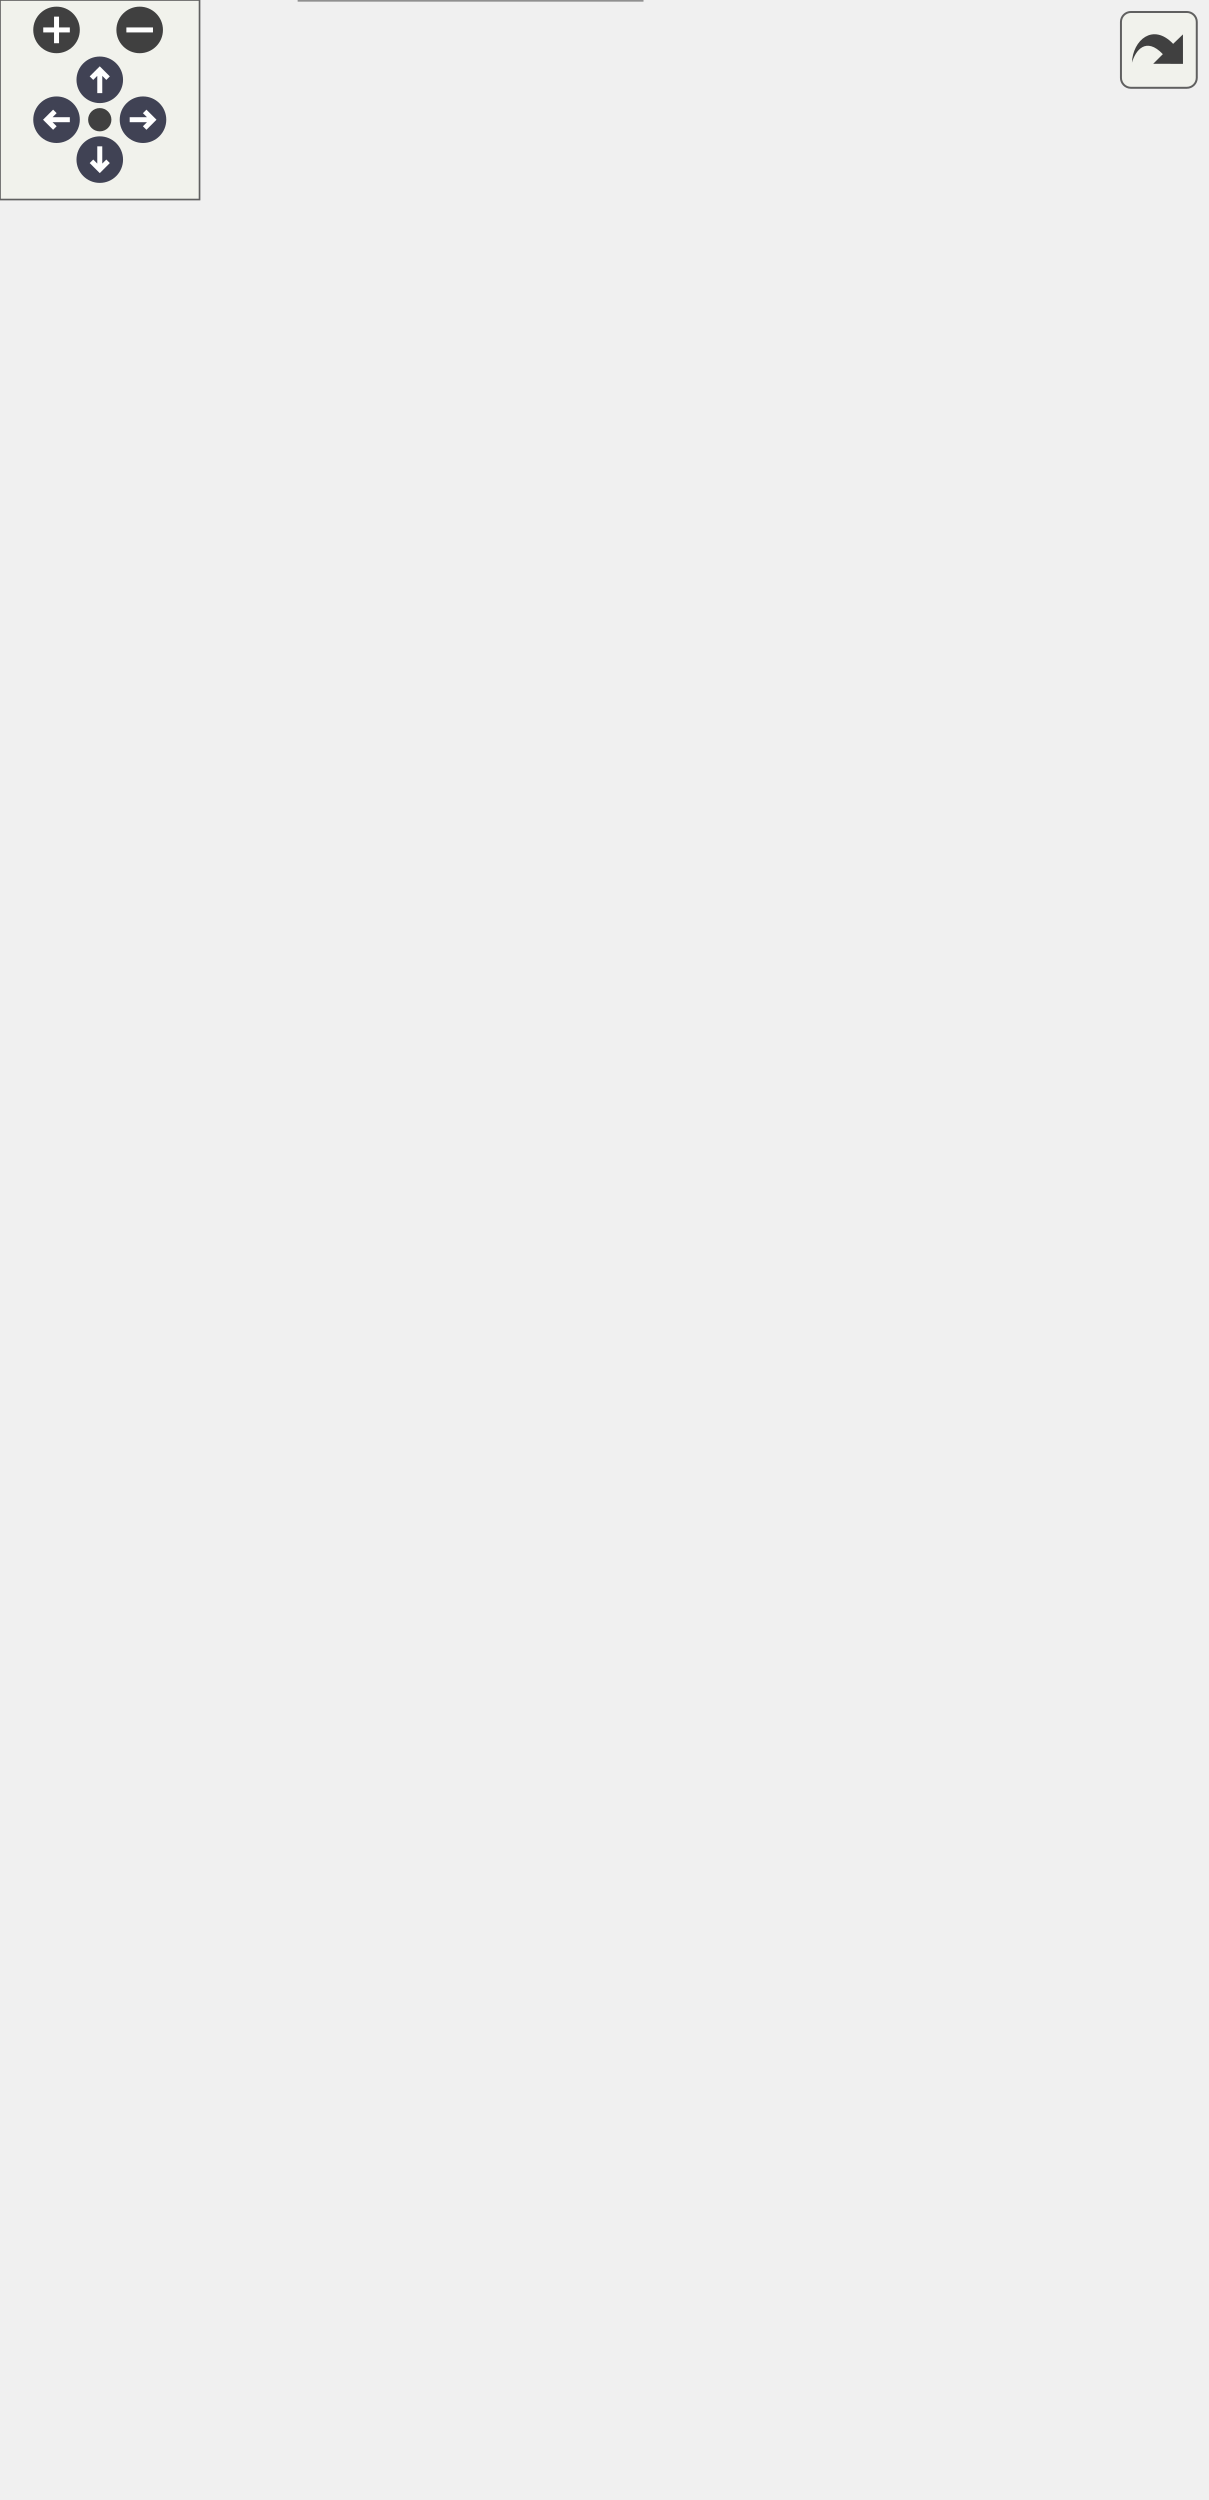
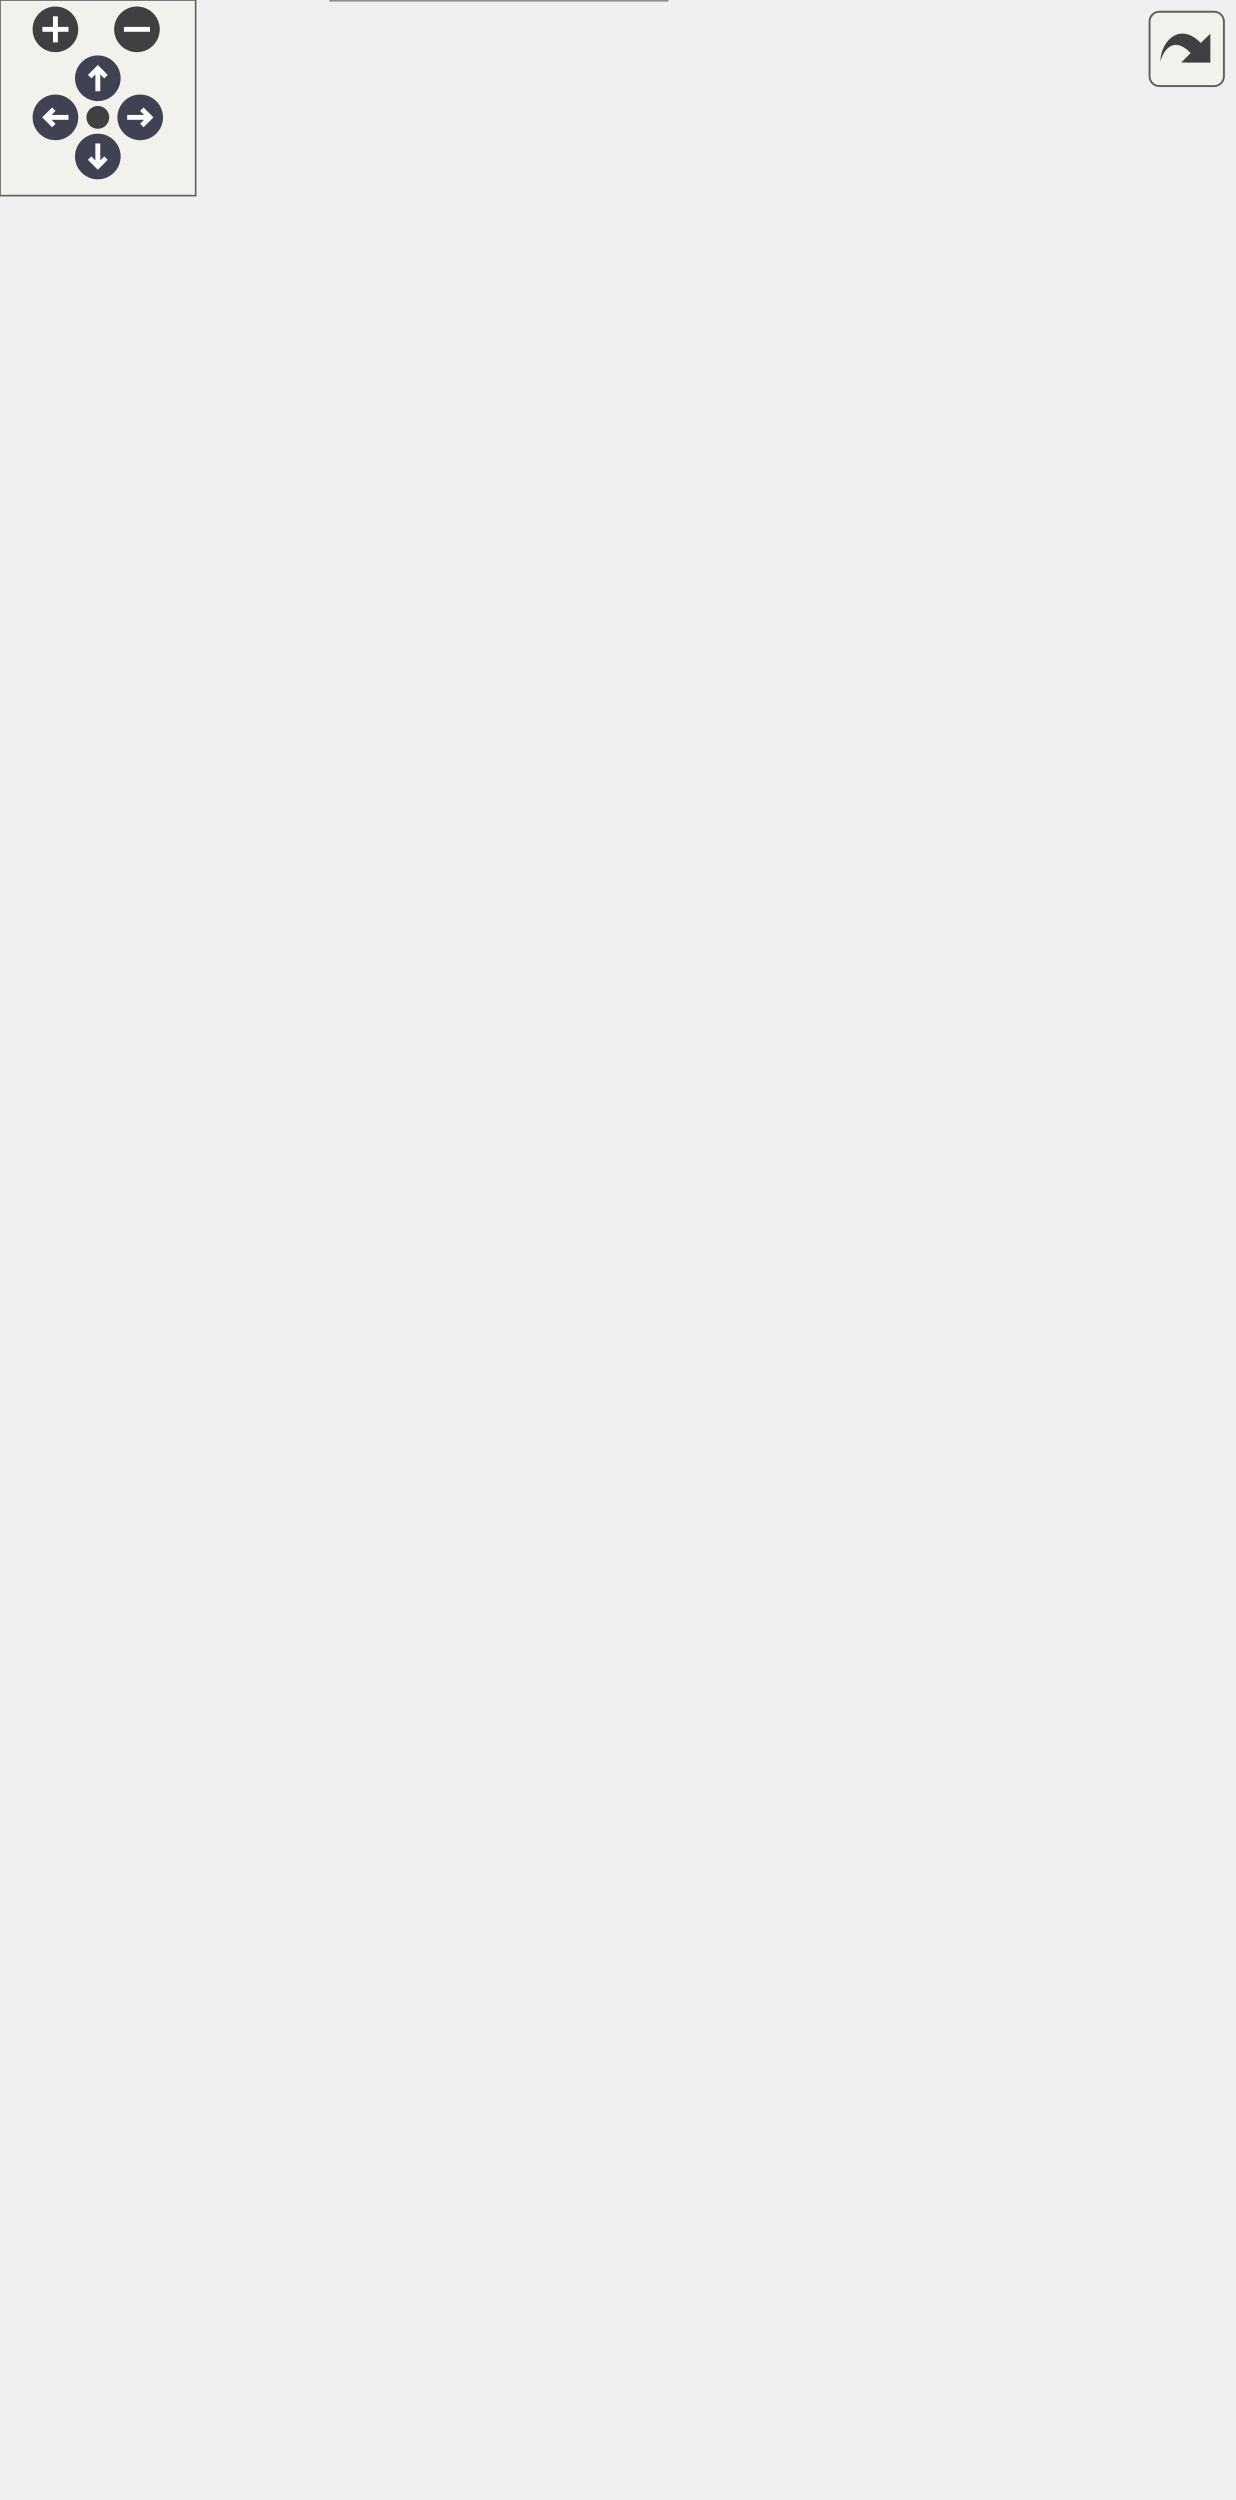
<svg xmlns="http://www.w3.org/2000/svg" xmlns:xlink="http://www.w3.org/1999/xlink" id="main" version="1.1" xml:space="preserve">
  <style type="text/css">
.node, .edge {opacity: 0.7;}
.node.selected, .edge.selected {opacity: 1;}
.edge:hover path { stroke: red; }
.edge:hover polygon { stroke: red; fill: red; }
</style>
  <defs>
    <circle id="rim" cx="0" cy="0" r="7" />
    <circle id="rim2" cx="0" cy="0" r="3.5" />
    <g id="zoomPlus">
      <use xlink:href="#rim" fill="#404040">
        <set attributeName="fill" to="#808080" begin="zoomplus.mouseover" end="zoomplus.mouseout" />
      </use>
      <path d="M-4,0h8M0,-4v8" fill="none" stroke="white" stroke-width="1.5" pointer-events="none" />
    </g>
    <g id="zoomMin">
      <use xlink:href="#rim" fill="#404040">
        <set attributeName="fill" to="#808080" begin="zoomminus.mouseover" end="zoomminus.mouseout" />
      </use>
      <path d="M-4,0h8" fill="none" stroke="white" stroke-width="1.5" pointer-events="none" />
    </g>
    <g id="arrowUp" transform="translate(30 24)">
      <use xlink:href="#rim" />
      <path pointer-events="none" fill="none" stroke="white" stroke-width="1.5" d="M0,-3.0v7 M-2.5,-0.5L0,-3.0L2.5,-0.5" />
    </g>
    <g id="arrowRight" transform="rotate(90) translate(36 -43)">
      <use xlink:href="#rim" />
      <path pointer-events="none" fill="none" stroke="white" stroke-width="1.5" d="M0,-3.0v7 M-2.5,-0.5L0,-3.0L2.5,-0.5" />
    </g>
    <g id="arrowDown" transform="rotate(180) translate(-30 -48)">
      <use xlink:href="#rim" />
      <path pointer-events="none" fill="none" stroke="white" stroke-width="1.5" d="M0,-3.0v7 M-2.5,-0.5L0,-3.0L2.5,-0.5" />
    </g>
    <g id="arrowLeft" transform="rotate(270) translate(-36 17)">
      <use xlink:href="#rim" />
      <path pointer-events="none" fill="none" stroke="white" stroke-width="1.5" d="M0,-3.0v7 M-2.5,-0.5L0,-3.0L2.5,-0.5" />
    </g>
    <g id="resetDef">
      <use xlink:href="#rim2" fill="#404040">
        <set attributeName="fill" to="#808080" begin="reset.mouseover" end="reset.mouseout" />
      </use>
    </g>
  </defs>
  <svg id="graph" class="graph">
    <g id="viewport">
      <g id="Node000001" class="node">
        <g id="a_Node000001">
          <a xlink:title="📍 オブジェクトの3次元的な位置情報を保持するコンポーネント。">
-             <polygon fill="#999999" stroke="transparent" points="193,-184 90,-184 90,0 193,0 193,-184" />
-             <text text-anchor="start" x="102.5" y="-172" font-family="Helvetica,sans-Serif" font-size="10.00">Span::Transform</text>
-             <text text-anchor="start" x="140" y="-157" font-family="Helvetica,sans-Serif" font-size="10.00"> </text>
-             <text text-anchor="start" x="94.5" y="-142" font-family="Helvetica,sans-Serif" font-size="10.00">+</text>
-             <text text-anchor="start" x="107.5" y="-142" font-family="Helvetica,sans-Serif" font-size="10.00">Transform()</text>
-             <text text-anchor="start" x="94.5" y="-127" font-family="Helvetica,sans-Serif" font-size="10.00">+</text>
-             <text text-anchor="start" x="107.5" y="-127" font-family="Helvetica,sans-Serif" font-size="10.00">Transform()</text>
-             <text text-anchor="start" x="94.5" y="-112" font-family="Helvetica,sans-Serif" font-size="10.00">+</text>
-             <text text-anchor="start" x="107.5" y="-112" font-family="Helvetica,sans-Serif" font-size="10.00">Transform()</text>
-             <text text-anchor="start" x="94.5" y="-97" font-family="Helvetica,sans-Serif" font-size="10.00">+</text>
-             <text text-anchor="start" x="107.5" y="-97" font-family="Helvetica,sans-Serif" font-size="10.00">GetLocalMatrix()</text>
-             <text text-anchor="start" x="94.5" y="-82" font-family="Helvetica,sans-Serif" font-size="10.00">+</text>
-             <text text-anchor="start" x="107.5" y="-82" font-family="Helvetica,sans-Serif" font-size="10.00">GetForward()</text>
-             <text text-anchor="start" x="94.5" y="-67" font-family="Helvetica,sans-Serif" font-size="10.00">+</text>
-             <text text-anchor="start" x="107.5" y="-67" font-family="Helvetica,sans-Serif" font-size="10.00">GetRight()</text>
-             <text text-anchor="start" x="94.5" y="-52" font-family="Helvetica,sans-Serif" font-size="10.00">+</text>
-             <text text-anchor="start" x="107.5" y="-52" font-family="Helvetica,sans-Serif" font-size="10.00">GetUp()</text>
-             <text text-anchor="start" x="94.5" y="-37" font-family="Helvetica,sans-Serif" font-size="10.00">+</text>
-             <text text-anchor="start" x="107.5" y="-37" font-family="Helvetica,sans-Serif" font-size="10.00">LookAt()</text>
-             <text text-anchor="start" x="94.5" y="-22" font-family="Helvetica,sans-Serif" font-size="10.00">+</text>
-             <text text-anchor="start" x="107.5" y="-22" font-family="Helvetica,sans-Serif" font-size="10.00">if()</text>
-             <text text-anchor="start" x="94.5" y="-7" font-family="Helvetica,sans-Serif" font-size="10.00">+</text>
-             <text text-anchor="start" x="107.5" y="-7" font-family="Helvetica,sans-Serif" font-size="10.00">Identity()</text>
-             <polygon fill="#666666" stroke="#666666" points="90.5,-167 90.5,-167 193.5,-167 193.5,-167 90.5,-167" />
-             <polygon fill="#666666" stroke="#666666" points="90.5,-152 90.5,-152 193.5,-152 193.5,-152 90.5,-152" />
-             <polygon fill="none" stroke="#666666" points="90,0 90,-184 193,-184 193,0 90,0" />
+             <polygon fill="#999999" stroke="transparent" points="204.5,-184 101.5,-184 101.5,0 204.5,0 204.5,-184" />
+             <text text-anchor="start" x="114" y="-172" font-family="Helvetica,sans-Serif" font-size="10.00">Span::Transform</text>
+             <text text-anchor="start" x="151.5" y="-157" font-family="Helvetica,sans-Serif" font-size="10.00"> </text>
+             <text text-anchor="start" x="106" y="-142" font-family="Helvetica,sans-Serif" font-size="10.00">+</text>
+             <text text-anchor="start" x="119" y="-142" font-family="Helvetica,sans-Serif" font-size="10.00">Transform()</text>
+             <text text-anchor="start" x="106" y="-127" font-family="Helvetica,sans-Serif" font-size="10.00">+</text>
+             <text text-anchor="start" x="119" y="-127" font-family="Helvetica,sans-Serif" font-size="10.00">Transform()</text>
+             <text text-anchor="start" x="106" y="-112" font-family="Helvetica,sans-Serif" font-size="10.00">+</text>
+             <text text-anchor="start" x="119" y="-112" font-family="Helvetica,sans-Serif" font-size="10.00">Transform()</text>
+             <text text-anchor="start" x="106" y="-97" font-family="Helvetica,sans-Serif" font-size="10.00">+</text>
+             <text text-anchor="start" x="119" y="-97" font-family="Helvetica,sans-Serif" font-size="10.00">GetLocalMatrix()</text>
+             <text text-anchor="start" x="106" y="-82" font-family="Helvetica,sans-Serif" font-size="10.00">+</text>
+             <text text-anchor="start" x="119" y="-82" font-family="Helvetica,sans-Serif" font-size="10.00">GetForward()</text>
+             <text text-anchor="start" x="106" y="-67" font-family="Helvetica,sans-Serif" font-size="10.00">+</text>
+             <text text-anchor="start" x="119" y="-67" font-family="Helvetica,sans-Serif" font-size="10.00">GetRight()</text>
+             <text text-anchor="start" x="106" y="-52" font-family="Helvetica,sans-Serif" font-size="10.00">+</text>
+             <text text-anchor="start" x="119" y="-52" font-family="Helvetica,sans-Serif" font-size="10.00">GetUp()</text>
+             <text text-anchor="start" x="106" y="-37" font-family="Helvetica,sans-Serif" font-size="10.00">+</text>
+             <text text-anchor="start" x="119" y="-37" font-family="Helvetica,sans-Serif" font-size="10.00">LookAt()</text>
+             <text text-anchor="start" x="106" y="-22" font-family="Helvetica,sans-Serif" font-size="10.00">+</text>
+             <text text-anchor="start" x="119" y="-22" font-family="Helvetica,sans-Serif" font-size="10.00">if()</text>
+             <text text-anchor="start" x="106" y="-7" font-family="Helvetica,sans-Serif" font-size="10.00">+</text>
+             <text text-anchor="start" x="119" y="-7" font-family="Helvetica,sans-Serif" font-size="10.00">Identity()</text>
+             <polygon fill="#666666" stroke="#666666" points="102,-167 102,-167 205,-167 205,-167 102,-167" />
+             <polygon fill="#666666" stroke="#666666" points="102,-152 102,-152 205,-152 205,-152 102,-152" />
+             <polygon fill="none" stroke="#666666" points="101.5,0 101.5,-184 204.5,-184 204.5,0 101.5,0" />
          </a>
        </g>
      </g>
      <g id="Node000002" class="node">
        <g id="a_Node000002">
          <a xlink:href="structSpan_1_1Vector3.html" target="_top" xlink:title="3次元ベクトル (float x, y, z) 位置、方向、スケールなどに使用されます。">
-             <polygon fill="white" stroke="transparent" points="87,-691 0,-691 0,-267 87,-267 87,-691" />
-             <text text-anchor="start" x="10.5" y="-679" font-family="Helvetica,sans-Serif" font-size="10.00">Span::Vector3</text>
-             <text text-anchor="start" x="4.5" y="-664" font-family="Helvetica,sans-Serif" font-size="10.00">+</text>
-             <text text-anchor="start" x="17.5" y="-664" font-family="Helvetica,sans-Serif" font-size="10.00">x</text>
-             <text text-anchor="start" x="4.5" y="-649" font-family="Helvetica,sans-Serif" font-size="10.00">+</text>
-             <text text-anchor="start" x="17.5" y="-649" font-family="Helvetica,sans-Serif" font-size="10.00">y</text>
-             <text text-anchor="start" x="4.5" y="-634" font-family="Helvetica,sans-Serif" font-size="10.00">+</text>
-             <text text-anchor="start" x="17.5" y="-634" font-family="Helvetica,sans-Serif" font-size="10.00">z</text>
-             <text text-anchor="start" x="4.5" y="-619" font-family="Helvetica,sans-Serif" font-size="10.00">+</text>
-             <text text-anchor="start" x="17.5" y="-619" font-family="Helvetica,sans-Serif" font-size="10.00">Vector3()</text>
-             <text text-anchor="start" x="4.5" y="-604" font-family="Helvetica,sans-Serif" font-size="10.00">+</text>
-             <text text-anchor="start" x="17.5" y="-604" font-family="Helvetica,sans-Serif" font-size="10.00">Vector3()</text>
-             <text text-anchor="start" x="4.5" y="-589" font-family="Helvetica,sans-Serif" font-size="10.00">+</text>
-             <text text-anchor="start" x="17.5" y="-589" font-family="Helvetica,sans-Serif" font-size="10.00">Vector3()</text>
-             <text text-anchor="start" x="4.5" y="-574" font-family="Helvetica,sans-Serif" font-size="10.00">+</text>
-             <text text-anchor="start" x="17.5" y="-574" font-family="Helvetica,sans-Serif" font-size="10.00">ToXM()</text>
-             <text text-anchor="start" x="4.5" y="-559" font-family="Helvetica,sans-Serif" font-size="10.00">+</text>
-             <text text-anchor="start" x="17.5" y="-559" font-family="Helvetica,sans-Serif" font-size="10.00">FromXM()</text>
-             <text text-anchor="start" x="4.5" y="-544" font-family="Helvetica,sans-Serif" font-size="10.00">+</text>
-             <text text-anchor="start" x="17.5" y="-544" font-family="Helvetica,sans-Serif" font-size="10.00">operator+()</text>
-             <text text-anchor="start" x="4.5" y="-529" font-family="Helvetica,sans-Serif" font-size="10.00">+</text>
-             <text text-anchor="start" x="17.5" y="-529" font-family="Helvetica,sans-Serif" font-size="10.00">operator-()</text>
-             <text text-anchor="start" x="4.5" y="-514" font-family="Helvetica,sans-Serif" font-size="10.00">+</text>
-             <text text-anchor="start" x="17.5" y="-514" font-family="Helvetica,sans-Serif" font-size="10.00">operator*()</text>
-             <text text-anchor="start" x="4.5" y="-499" font-family="Helvetica,sans-Serif" font-size="10.00">+</text>
-             <text text-anchor="start" x="17.5" y="-499" font-family="Helvetica,sans-Serif" font-size="10.00">operator/()</text>
-             <text text-anchor="start" x="4.5" y="-484" font-family="Helvetica,sans-Serif" font-size="10.00">+</text>
-             <text text-anchor="start" x="17.5" y="-484" font-family="Helvetica,sans-Serif" font-size="10.00">operator+=()</text>
-             <text text-anchor="start" x="4.5" y="-469" font-family="Helvetica,sans-Serif" font-size="10.00">+</text>
-             <text text-anchor="start" x="17.5" y="-469" font-family="Helvetica,sans-Serif" font-size="10.00">operator-=()</text>
-             <text text-anchor="start" x="6" y="-454" font-family="Helvetica,sans-Serif" font-size="10.00">*</text>
-             <text text-anchor="start" x="17.5" y="-454" font-family="Helvetica,sans-Serif" font-size="10.00">ToXM()</text>
-             <text text-anchor="start" x="6" y="-439" font-family="Helvetica,sans-Serif" font-size="10.00">*</text>
-             <text text-anchor="start" x="17.5" y="-439" font-family="Helvetica,sans-Serif" font-size="10.00">FromXM()</text>
-             <text text-anchor="start" x="6" y="-424" font-family="Helvetica,sans-Serif" font-size="10.00">*</text>
-             <text text-anchor="start" x="17.5" y="-424" font-family="Helvetica,sans-Serif" font-size="10.00">operator+()</text>
-             <text text-anchor="start" x="6" y="-409" font-family="Helvetica,sans-Serif" font-size="10.00">*</text>
-             <text text-anchor="start" x="17.5" y="-409" font-family="Helvetica,sans-Serif" font-size="10.00">operator-()</text>
-             <text text-anchor="start" x="6" y="-394" font-family="Helvetica,sans-Serif" font-size="10.00">*</text>
-             <text text-anchor="start" x="17.5" y="-394" font-family="Helvetica,sans-Serif" font-size="10.00">operator*()</text>
-             <text text-anchor="start" x="6" y="-379" font-family="Helvetica,sans-Serif" font-size="10.00">*</text>
-             <text text-anchor="start" x="17.5" y="-379" font-family="Helvetica,sans-Serif" font-size="10.00">operator/()</text>
-             <text text-anchor="start" x="6" y="-364" font-family="Helvetica,sans-Serif" font-size="10.00">*</text>
-             <text text-anchor="start" x="17.5" y="-364" font-family="Helvetica,sans-Serif" font-size="10.00">operator+=()</text>
-             <text text-anchor="start" x="6" y="-349" font-family="Helvetica,sans-Serif" font-size="10.00">*</text>
-             <text text-anchor="start" x="17.5" y="-349" font-family="Helvetica,sans-Serif" font-size="10.00">operator-=()</text>
-             <text text-anchor="start" x="6" y="-334" font-family="Helvetica,sans-Serif" font-size="10.00">*</text>
-             <text text-anchor="start" x="17.5" y="-334" font-family="Helvetica,sans-Serif" font-size="10.00">Length()</text>
-             <text text-anchor="start" x="6" y="-319" font-family="Helvetica,sans-Serif" font-size="10.00">*</text>
-             <text text-anchor="start" x="17.5" y="-319" font-family="Helvetica,sans-Serif" font-size="10.00">Normalized()</text>
-             <text text-anchor="start" x="6" y="-304" font-family="Helvetica,sans-Serif" font-size="10.00">*</text>
-             <text text-anchor="start" x="17.5" y="-304" font-family="Helvetica,sans-Serif" font-size="10.00">Dot()</text>
-             <text text-anchor="start" x="6" y="-289" font-family="Helvetica,sans-Serif" font-size="10.00">*</text>
-             <text text-anchor="start" x="17.5" y="-289" font-family="Helvetica,sans-Serif" font-size="10.00">Cross()</text>
-             <text text-anchor="start" x="6" y="-274" font-family="Helvetica,sans-Serif" font-size="10.00">*</text>
-             <text text-anchor="start" x="17.5" y="-274" font-family="Helvetica,sans-Serif" font-size="10.00">Lerp()</text>
-             <polygon fill="#666666" stroke="#666666" points="0.5,-674 0.5,-674 87.5,-674 87.5,-674 0.5,-674" />
-             <polygon fill="#666666" stroke="#666666" points="0.5,-629 0.5,-629 15.5,-629 15.5,-629 0.5,-629" />
-             <polygon fill="#666666" stroke="#666666" points="15.5,-629 15.5,-629 87.5,-629 87.5,-629 15.5,-629" />
-             <polygon fill="none" stroke="#666666" points="0,-267 0,-691 87,-691 87,-267 0,-267" />
+             <polygon fill="white" stroke="transparent" points="102,-706 0,-706 0,-267 102,-267 102,-706" />
+             <text text-anchor="start" x="17.5" y="-693.5" font-family="Helvetica,sans-Serif" font-size="10.00">Span::Vector3</text>
+             <text text-anchor="start" x="4" y="-678.5" font-family="Helvetica,sans-Serif" font-size="10.00">+</text>
+             <text text-anchor="start" x="17" y="-678.5" font-family="Helvetica,sans-Serif" font-size="10.00">x</text>
+             <text text-anchor="start" x="4" y="-663.5" font-family="Helvetica,sans-Serif" font-size="10.00">+</text>
+             <text text-anchor="start" x="17" y="-663.5" font-family="Helvetica,sans-Serif" font-size="10.00">y</text>
+             <text text-anchor="start" x="4" y="-648.5" font-family="Helvetica,sans-Serif" font-size="10.00">+</text>
+             <text text-anchor="start" x="17" y="-648.5" font-family="Helvetica,sans-Serif" font-size="10.00">z</text>
+             <text text-anchor="start" x="4" y="-633.5" font-family="Helvetica,sans-Serif" font-size="10.00">+</text>
+             <text text-anchor="start" x="17" y="-633.5" font-family="Helvetica,sans-Serif" font-size="10.00">Vector3()</text>
+             <text text-anchor="start" x="4" y="-618.5" font-family="Helvetica,sans-Serif" font-size="10.00">+</text>
+             <text text-anchor="start" x="17" y="-618.5" font-family="Helvetica,sans-Serif" font-size="10.00">Vector3()</text>
+             <text text-anchor="start" x="4" y="-603.5" font-family="Helvetica,sans-Serif" font-size="10.00">+</text>
+             <text text-anchor="start" x="17" y="-603.5" font-family="Helvetica,sans-Serif" font-size="10.00">Vector3()</text>
+             <text text-anchor="start" x="4" y="-588.5" font-family="Helvetica,sans-Serif" font-size="10.00">+</text>
+             <text text-anchor="start" x="17" y="-588.5" font-family="Helvetica,sans-Serif" font-size="10.00">ToXM()</text>
+             <text text-anchor="start" x="4" y="-573.5" font-family="Helvetica,sans-Serif" font-size="10.00">+</text>
+             <text text-anchor="start" x="17" y="-573.5" font-family="Helvetica,sans-Serif" font-size="10.00">FromXM()</text>
+             <text text-anchor="start" x="4" y="-558.5" font-family="Helvetica,sans-Serif" font-size="10.00">+</text>
+             <text text-anchor="start" x="17" y="-558.5" font-family="Helvetica,sans-Serif" font-size="10.00">operator+()</text>
+             <text text-anchor="start" x="4" y="-543.5" font-family="Helvetica,sans-Serif" font-size="10.00">+</text>
+             <text text-anchor="start" x="17" y="-543.5" font-family="Helvetica,sans-Serif" font-size="10.00">operator-()</text>
+             <text text-anchor="start" x="4" y="-528.5" font-family="Helvetica,sans-Serif" font-size="10.00">+</text>
+             <text text-anchor="start" x="17" y="-528.5" font-family="Helvetica,sans-Serif" font-size="10.00">operator*()</text>
+             <text text-anchor="start" x="4" y="-513.5" font-family="Helvetica,sans-Serif" font-size="10.00">+</text>
+             <text text-anchor="start" x="17" y="-513.5" font-family="Helvetica,sans-Serif" font-size="10.00">operator/()</text>
+             <text text-anchor="start" x="4" y="-498.5" font-family="Helvetica,sans-Serif" font-size="10.00">+</text>
+             <text text-anchor="start" x="17" y="-498.5" font-family="Helvetica,sans-Serif" font-size="10.00">operator+=()</text>
+             <text text-anchor="start" x="4" y="-483.5" font-family="Helvetica,sans-Serif" font-size="10.00">+</text>
+             <text text-anchor="start" x="17" y="-483.5" font-family="Helvetica,sans-Serif" font-size="10.00">operator-=()</text>
+             <text text-anchor="start" x="5.5" y="-468.5" font-family="Helvetica,sans-Serif" font-size="10.00">*</text>
+             <text text-anchor="start" x="17" y="-468.5" font-family="Helvetica,sans-Serif" font-size="10.00">ToXM()</text>
+             <text text-anchor="start" x="5.5" y="-453.5" font-family="Helvetica,sans-Serif" font-size="10.00">*</text>
+             <text text-anchor="start" x="17" y="-453.5" font-family="Helvetica,sans-Serif" font-size="10.00">FromXM()</text>
+             <text text-anchor="start" x="5.5" y="-438.5" font-family="Helvetica,sans-Serif" font-size="10.00">*</text>
+             <text text-anchor="start" x="17" y="-438.5" font-family="Helvetica,sans-Serif" font-size="10.00">operator+()</text>
+             <text text-anchor="start" x="5.5" y="-423.5" font-family="Helvetica,sans-Serif" font-size="10.00">*</text>
+             <text text-anchor="start" x="17" y="-423.5" font-family="Helvetica,sans-Serif" font-size="10.00">operator-()</text>
+             <text text-anchor="start" x="5.5" y="-408.5" font-family="Helvetica,sans-Serif" font-size="10.00">*</text>
+             <text text-anchor="start" x="17" y="-408.5" font-family="Helvetica,sans-Serif" font-size="10.00">operator*()</text>
+             <text text-anchor="start" x="5.5" y="-393.5" font-family="Helvetica,sans-Serif" font-size="10.00">*</text>
+             <text text-anchor="start" x="17" y="-393.5" font-family="Helvetica,sans-Serif" font-size="10.00">operator/()</text>
+             <text text-anchor="start" x="5.5" y="-378.5" font-family="Helvetica,sans-Serif" font-size="10.00">*</text>
+             <text text-anchor="start" x="17" y="-378.5" font-family="Helvetica,sans-Serif" font-size="10.00">operator+=()</text>
+             <text text-anchor="start" x="5.5" y="-363.5" font-family="Helvetica,sans-Serif" font-size="10.00">*</text>
+             <text text-anchor="start" x="17" y="-363.5" font-family="Helvetica,sans-Serif" font-size="10.00">operator-=()</text>
+             <text text-anchor="start" x="5.5" y="-348.5" font-family="Helvetica,sans-Serif" font-size="10.00">*</text>
+             <text text-anchor="start" x="17" y="-348.5" font-family="Helvetica,sans-Serif" font-size="10.00">Length()</text>
+             <text text-anchor="start" x="5.5" y="-333.5" font-family="Helvetica,sans-Serif" font-size="10.00">*</text>
+             <text text-anchor="start" x="17" y="-333.5" font-family="Helvetica,sans-Serif" font-size="10.00">LengthSquared()</text>
+             <text text-anchor="start" x="5.5" y="-318.5" font-family="Helvetica,sans-Serif" font-size="10.00">*</text>
+             <text text-anchor="start" x="17" y="-318.5" font-family="Helvetica,sans-Serif" font-size="10.00">Normalized()</text>
+             <text text-anchor="start" x="5.5" y="-303.5" font-family="Helvetica,sans-Serif" font-size="10.00">*</text>
+             <text text-anchor="start" x="17" y="-303.5" font-family="Helvetica,sans-Serif" font-size="10.00">Dot()</text>
+             <text text-anchor="start" x="5.5" y="-288.5" font-family="Helvetica,sans-Serif" font-size="10.00">*</text>
+             <text text-anchor="start" x="17" y="-288.5" font-family="Helvetica,sans-Serif" font-size="10.00">Cross()</text>
+             <text text-anchor="start" x="5.5" y="-273.5" font-family="Helvetica,sans-Serif" font-size="10.00">*</text>
+             <text text-anchor="start" x="17" y="-273.5" font-family="Helvetica,sans-Serif" font-size="10.00">Lerp()</text>
+             <polygon fill="#666666" stroke="#666666" points="0,-688.5 0,-688.5 102,-688.5 102,-688.5 0,-688.5" />
+             <polygon fill="#666666" stroke="#666666" points="0,-643.5 0,-643.5 15,-643.5 15,-643.5 0,-643.5" />
+             <polygon fill="#666666" stroke="#666666" points="15,-643.5 15,-643.5 102,-643.5 102,-643.5 15,-643.5" />
+             <polygon fill="none" stroke="#666666" points="0,-267 0,-706 102,-706 102,-267 0,-267" />
          </a>
        </g>
      </g>
      <g id="edge1_Node000001_Node000002" class="edge">
        <g id="a_edge1_Node000001_Node000002">
          <a xlink:title=" ">
-             <path fill="none" stroke="#63b8ff" d="M87.05,-306.89C96.68,-269.08 106.59,-230.14 115.27,-196.03" />
-             <polygon fill="none" stroke="#63b8ff" points="115.33,-195.81 112.93,-189.01 118.29,-184.18 120.69,-190.98 115.33,-195.81" />
-           </a>
-         </g>
-         <text text-anchor="start" x="116.5" y="-237.5" font-family="Helvetica,sans-Serif" font-size="10.00" fill="grey">+Position</text>
-         <text text-anchor="start" x="116.5" y="-222.5" font-family="Helvetica,sans-Serif" font-size="10.00" fill="grey">+Scale</text>
-         <text text-anchor="start" x="116.5" y="-207.5" font-family="Helvetica,sans-Serif" font-size="10.00" fill="grey">+deg</text>
+             <path fill="none" stroke="#63b8ff" d="M102,-289.25C110.4,-256.91 118.81,-224.57 126.3,-195.74" />
+             <polygon fill="none" stroke="#63b8ff" points="126.32,-195.65 123.96,-188.83 129.34,-184.03 131.71,-190.85 126.32,-195.65" />
+           </a>
+         </g>
+         <text text-anchor="start" x="126" y="-237.5" font-family="Helvetica,sans-Serif" font-size="10.00" fill="grey">+Position</text>
+         <text text-anchor="start" x="126" y="-222.5" font-family="Helvetica,sans-Serif" font-size="10.00" fill="grey">+Scale</text>
+         <text text-anchor="start" x="126" y="-207.5" font-family="Helvetica,sans-Serif" font-size="10.00" fill="grey">+deg</text>
      </g>
      <g id="edge2_Node000002_Node000002" class="edge">
        <g id="a_edge2_Node000002_Node000002">
          <a xlink:title=" ">
-             <path fill="none" stroke="#63b8ff" d="M87.17,-525.32C97.43,-521.51 105,-506.07 105,-479 105,-461.02 101.66,-448.18 96.41,-440.46" />
-             <polygon fill="none" stroke="#63b8ff" points="96.35,-440.41 89.19,-439.61 87.17,-432.68 94.34,-433.48 96.35,-440.41" />
-           </a>
-         </g>
-         <text text-anchor="start" x="108" y="-529" font-family="Helvetica,sans-Serif" font-size="10.00" fill="grey">+Back</text>
-         <text text-anchor="start" x="108" y="-514" font-family="Helvetica,sans-Serif" font-size="10.00" fill="grey">+Down</text>
-         <text text-anchor="start" x="108" y="-499" font-family="Helvetica,sans-Serif" font-size="10.00" fill="grey">+Forward</text>
-         <text text-anchor="start" x="108" y="-484" font-family="Helvetica,sans-Serif" font-size="10.00" fill="grey">+Left</text>
-         <text text-anchor="start" x="108" y="-469" font-family="Helvetica,sans-Serif" font-size="10.00" fill="grey">+One</text>
-         <text text-anchor="start" x="108" y="-454" font-family="Helvetica,sans-Serif" font-size="10.00" fill="grey">+Right</text>
-         <text text-anchor="start" x="108" y="-439" font-family="Helvetica,sans-Serif" font-size="10.00" fill="grey">+Up</text>
-         <text text-anchor="start" x="108" y="-424" font-family="Helvetica,sans-Serif" font-size="10.00" fill="grey">+Zero</text>
+             <path fill="none" stroke="#63b8ff" d="M102.15,-533.39C112.55,-528.28 120,-512.65 120,-486.5 120,-468.72 116.56,-455.81 111.09,-447.76" />
+             <polygon fill="none" stroke="#63b8ff" points="111.02,-447.69 103.89,-446.61 102.15,-439.61 109.28,-440.7 111.02,-447.69" />
+           </a>
+         </g>
+         <text text-anchor="start" x="123" y="-536.5" font-family="Helvetica,sans-Serif" font-size="10.00" fill="grey">+Back</text>
+         <text text-anchor="start" x="123" y="-521.5" font-family="Helvetica,sans-Serif" font-size="10.00" fill="grey">+Down</text>
+         <text text-anchor="start" x="123" y="-506.5" font-family="Helvetica,sans-Serif" font-size="10.00" fill="grey">+Forward</text>
+         <text text-anchor="start" x="123" y="-491.5" font-family="Helvetica,sans-Serif" font-size="10.00" fill="grey">+Left</text>
+         <text text-anchor="start" x="123" y="-476.5" font-family="Helvetica,sans-Serif" font-size="10.00" fill="grey">+One</text>
+         <text text-anchor="start" x="123" y="-461.5" font-family="Helvetica,sans-Serif" font-size="10.00" fill="grey">+Right</text>
+         <text text-anchor="start" x="123" y="-446.5" font-family="Helvetica,sans-Serif" font-size="10.00" fill="grey">+Up</text>
+         <text text-anchor="start" x="123" y="-431.5" font-family="Helvetica,sans-Serif" font-size="10.00" fill="grey">+Zero</text>
      </g>
      <g id="Node000003" class="node">
        <g id="a_Node000003">
          <a xlink:href="structSpan_1_1Quaternion.html" target="_top" xlink:title="回転を表すクォータニオン (x, y, z, w) ジンバルロックを防ぎ、滑らかな補間(Slerp)を可能にします。">
-             <polygon fill="white" stroke="transparent" points="304,-646 177,-646 177,-312 304,-312 304,-646" />
-             <text text-anchor="start" x="198.5" y="-634" font-family="Helvetica,sans-Serif" font-size="10.00">Span::Quaternion</text>
-             <text text-anchor="start" x="181.5" y="-619" font-family="Helvetica,sans-Serif" font-size="10.00">+</text>
-             <text text-anchor="start" x="194.5" y="-619" font-family="Helvetica,sans-Serif" font-size="10.00">x</text>
-             <text text-anchor="start" x="181.5" y="-604" font-family="Helvetica,sans-Serif" font-size="10.00">+</text>
-             <text text-anchor="start" x="194.5" y="-604" font-family="Helvetica,sans-Serif" font-size="10.00">y</text>
-             <text text-anchor="start" x="181.5" y="-589" font-family="Helvetica,sans-Serif" font-size="10.00">+</text>
-             <text text-anchor="start" x="194.5" y="-589" font-family="Helvetica,sans-Serif" font-size="10.00">z</text>
-             <text text-anchor="start" x="181.5" y="-574" font-family="Helvetica,sans-Serif" font-size="10.00">+</text>
-             <text text-anchor="start" x="194.5" y="-574" font-family="Helvetica,sans-Serif" font-size="10.00">w</text>
-             <text text-anchor="start" x="181.5" y="-559" font-family="Helvetica,sans-Serif" font-size="10.00">+</text>
-             <text text-anchor="start" x="194.5" y="-559" font-family="Helvetica,sans-Serif" font-size="10.00">Quaternion()</text>
-             <text text-anchor="start" x="181.5" y="-544" font-family="Helvetica,sans-Serif" font-size="10.00">+</text>
-             <text text-anchor="start" x="194.5" y="-544" font-family="Helvetica,sans-Serif" font-size="10.00">Quaternion()</text>
-             <text text-anchor="start" x="181.5" y="-529" font-family="Helvetica,sans-Serif" font-size="10.00">+</text>
-             <text text-anchor="start" x="194.5" y="-529" font-family="Helvetica,sans-Serif" font-size="10.00">ToEuler()</text>
-             <text text-anchor="start" x="181.5" y="-514" font-family="Helvetica,sans-Serif" font-size="10.00">+</text>
-             <text text-anchor="start" x="194.5" y="-514" font-family="Helvetica,sans-Serif" font-size="10.00">operator*()</text>
-             <text text-anchor="start" x="181.5" y="-499" font-family="Helvetica,sans-Serif" font-size="10.00">+</text>
-             <text text-anchor="start" x="194.5" y="-499" font-family="Helvetica,sans-Serif" font-size="10.00">ToXM()</text>
-             <text text-anchor="start" x="181.5" y="-484" font-family="Helvetica,sans-Serif" font-size="10.00">+</text>
-             <text text-anchor="start" x="194.5" y="-484" font-family="Helvetica,sans-Serif" font-size="10.00">FromXM()</text>
-             <text text-anchor="start" x="181.5" y="-469" font-family="Helvetica,sans-Serif" font-size="10.00">+</text>
-             <text text-anchor="start" x="194.5" y="-469" font-family="Helvetica,sans-Serif" font-size="10.00">Slerp()</text>
-             <text text-anchor="start" x="181.5" y="-454" font-family="Helvetica,sans-Serif" font-size="10.00">+</text>
-             <text text-anchor="start" x="194.5" y="-454" font-family="Helvetica,sans-Serif" font-size="10.00">FromEuler()</text>
-             <text text-anchor="start" x="181.5" y="-439" font-family="Helvetica,sans-Serif" font-size="10.00">+</text>
-             <text text-anchor="start" x="194.5" y="-439" font-family="Helvetica,sans-Serif" font-size="10.00">FromEuler()</text>
-             <text text-anchor="start" x="181.5" y="-424" font-family="Helvetica,sans-Serif" font-size="10.00">+</text>
-             <text text-anchor="start" x="194.5" y="-424" font-family="Helvetica,sans-Serif" font-size="10.00">AngleAxis()</text>
-             <text text-anchor="start" x="181.5" y="-409" font-family="Helvetica,sans-Serif" font-size="10.00">+</text>
-             <text text-anchor="start" x="194.5" y="-409" font-family="Helvetica,sans-Serif" font-size="10.00">FromRotationMatrix()</text>
-             <text text-anchor="start" x="183" y="-394" font-family="Helvetica,sans-Serif" font-size="10.00">*</text>
-             <text text-anchor="start" x="194.5" y="-394" font-family="Helvetica,sans-Serif" font-size="10.00">ToXM()</text>
-             <text text-anchor="start" x="183" y="-379" font-family="Helvetica,sans-Serif" font-size="10.00">*</text>
-             <text text-anchor="start" x="194.5" y="-379" font-family="Helvetica,sans-Serif" font-size="10.00">FromXM()</text>
-             <text text-anchor="start" x="183" y="-364" font-family="Helvetica,sans-Serif" font-size="10.00">*</text>
-             <text text-anchor="start" x="194.5" y="-364" font-family="Helvetica,sans-Serif" font-size="10.00">FromEuler()</text>
-             <text text-anchor="start" x="183" y="-349" font-family="Helvetica,sans-Serif" font-size="10.00">*</text>
-             <text text-anchor="start" x="194.5" y="-349" font-family="Helvetica,sans-Serif" font-size="10.00">FromEuler()</text>
-             <text text-anchor="start" x="183" y="-334" font-family="Helvetica,sans-Serif" font-size="10.00">*</text>
-             <text text-anchor="start" x="194.5" y="-334" font-family="Helvetica,sans-Serif" font-size="10.00">AngleAxis()</text>
-             <text text-anchor="start" x="183" y="-319" font-family="Helvetica,sans-Serif" font-size="10.00">*</text>
-             <text text-anchor="start" x="194.5" y="-319" font-family="Helvetica,sans-Serif" font-size="10.00">FromRotationMatrix()</text>
-             <polygon fill="#666666" stroke="#666666" points="177.5,-629 177.5,-629 304.5,-629 304.5,-629 177.5,-629" />
-             <polygon fill="#666666" stroke="#666666" points="177.5,-569 177.5,-569 192.5,-569 192.5,-569 177.5,-569" />
-             <polygon fill="#666666" stroke="#666666" points="192.5,-569 192.5,-569 304.5,-569 304.5,-569 192.5,-569" />
-             <polygon fill="none" stroke="#666666" points="177,-312 177,-646 304,-646 304,-312 177,-312" />
+             <polygon fill="white" stroke="transparent" points="319.5,-653.5 192.5,-653.5 192.5,-319.5 319.5,-319.5 319.5,-653.5" />
+             <text text-anchor="start" x="214" y="-641.5" font-family="Helvetica,sans-Serif" font-size="10.00">Span::Quaternion</text>
+             <text text-anchor="start" x="197" y="-626.5" font-family="Helvetica,sans-Serif" font-size="10.00">+</text>
+             <text text-anchor="start" x="210" y="-626.5" font-family="Helvetica,sans-Serif" font-size="10.00">x</text>
+             <text text-anchor="start" x="197" y="-611.5" font-family="Helvetica,sans-Serif" font-size="10.00">+</text>
+             <text text-anchor="start" x="210" y="-611.5" font-family="Helvetica,sans-Serif" font-size="10.00">y</text>
+             <text text-anchor="start" x="197" y="-596.5" font-family="Helvetica,sans-Serif" font-size="10.00">+</text>
+             <text text-anchor="start" x="210" y="-596.5" font-family="Helvetica,sans-Serif" font-size="10.00">z</text>
+             <text text-anchor="start" x="197" y="-581.5" font-family="Helvetica,sans-Serif" font-size="10.00">+</text>
+             <text text-anchor="start" x="210" y="-581.5" font-family="Helvetica,sans-Serif" font-size="10.00">w</text>
+             <text text-anchor="start" x="197" y="-566.5" font-family="Helvetica,sans-Serif" font-size="10.00">+</text>
+             <text text-anchor="start" x="210" y="-566.5" font-family="Helvetica,sans-Serif" font-size="10.00">Quaternion()</text>
+             <text text-anchor="start" x="197" y="-551.5" font-family="Helvetica,sans-Serif" font-size="10.00">+</text>
+             <text text-anchor="start" x="210" y="-551.5" font-family="Helvetica,sans-Serif" font-size="10.00">Quaternion()</text>
+             <text text-anchor="start" x="197" y="-536.5" font-family="Helvetica,sans-Serif" font-size="10.00">+</text>
+             <text text-anchor="start" x="210" y="-536.5" font-family="Helvetica,sans-Serif" font-size="10.00">ToEuler()</text>
+             <text text-anchor="start" x="197" y="-521.5" font-family="Helvetica,sans-Serif" font-size="10.00">+</text>
+             <text text-anchor="start" x="210" y="-521.5" font-family="Helvetica,sans-Serif" font-size="10.00">operator*()</text>
+             <text text-anchor="start" x="197" y="-506.5" font-family="Helvetica,sans-Serif" font-size="10.00">+</text>
+             <text text-anchor="start" x="210" y="-506.5" font-family="Helvetica,sans-Serif" font-size="10.00">ToXM()</text>
+             <text text-anchor="start" x="197" y="-491.5" font-family="Helvetica,sans-Serif" font-size="10.00">+</text>
+             <text text-anchor="start" x="210" y="-491.5" font-family="Helvetica,sans-Serif" font-size="10.00">FromXM()</text>
+             <text text-anchor="start" x="197" y="-476.5" font-family="Helvetica,sans-Serif" font-size="10.00">+</text>
+             <text text-anchor="start" x="210" y="-476.5" font-family="Helvetica,sans-Serif" font-size="10.00">Slerp()</text>
+             <text text-anchor="start" x="197" y="-461.5" font-family="Helvetica,sans-Serif" font-size="10.00">+</text>
+             <text text-anchor="start" x="210" y="-461.5" font-family="Helvetica,sans-Serif" font-size="10.00">FromEuler()</text>
+             <text text-anchor="start" x="197" y="-446.5" font-family="Helvetica,sans-Serif" font-size="10.00">+</text>
+             <text text-anchor="start" x="210" y="-446.5" font-family="Helvetica,sans-Serif" font-size="10.00">FromEuler()</text>
+             <text text-anchor="start" x="197" y="-431.5" font-family="Helvetica,sans-Serif" font-size="10.00">+</text>
+             <text text-anchor="start" x="210" y="-431.5" font-family="Helvetica,sans-Serif" font-size="10.00">AngleAxis()</text>
+             <text text-anchor="start" x="197" y="-416.5" font-family="Helvetica,sans-Serif" font-size="10.00">+</text>
+             <text text-anchor="start" x="210" y="-416.5" font-family="Helvetica,sans-Serif" font-size="10.00">FromRotationMatrix()</text>
+             <text text-anchor="start" x="198.5" y="-401.5" font-family="Helvetica,sans-Serif" font-size="10.00">*</text>
+             <text text-anchor="start" x="210" y="-401.5" font-family="Helvetica,sans-Serif" font-size="10.00">ToXM()</text>
+             <text text-anchor="start" x="198.5" y="-386.5" font-family="Helvetica,sans-Serif" font-size="10.00">*</text>
+             <text text-anchor="start" x="210" y="-386.5" font-family="Helvetica,sans-Serif" font-size="10.00">FromXM()</text>
+             <text text-anchor="start" x="198.5" y="-371.5" font-family="Helvetica,sans-Serif" font-size="10.00">*</text>
+             <text text-anchor="start" x="210" y="-371.5" font-family="Helvetica,sans-Serif" font-size="10.00">FromEuler()</text>
+             <text text-anchor="start" x="198.5" y="-356.5" font-family="Helvetica,sans-Serif" font-size="10.00">*</text>
+             <text text-anchor="start" x="210" y="-356.5" font-family="Helvetica,sans-Serif" font-size="10.00">FromEuler()</text>
+             <text text-anchor="start" x="198.5" y="-341.5" font-family="Helvetica,sans-Serif" font-size="10.00">*</text>
+             <text text-anchor="start" x="210" y="-341.5" font-family="Helvetica,sans-Serif" font-size="10.00">AngleAxis()</text>
+             <text text-anchor="start" x="198.5" y="-326.5" font-family="Helvetica,sans-Serif" font-size="10.00">*</text>
+             <text text-anchor="start" x="210" y="-326.5" font-family="Helvetica,sans-Serif" font-size="10.00">FromRotationMatrix()</text>
+             <polygon fill="#666666" stroke="#666666" points="193,-636.5 193,-636.5 320,-636.5 320,-636.5 193,-636.5" />
+             <polygon fill="#666666" stroke="#666666" points="193,-576.5 193,-576.5 208,-576.5 208,-576.5 193,-576.5" />
+             <polygon fill="#666666" stroke="#666666" points="208,-576.5 208,-576.5 320,-576.5 320,-576.5 208,-576.5" />
+             <polygon fill="none" stroke="#666666" points="192.5,-319.5 192.5,-653.5 319.5,-653.5 319.5,-319.5 192.5,-319.5" />
          </a>
        </g>
      </g>
      <g id="edge3_Node000001_Node000003" class="edge">
        <g id="a_edge3_Node000001_Node000003">
          <a xlink:title=" ">
-             <path fill="none" stroke="#63b8ff" d="M199.63,-311.82C190.53,-275.58 180.81,-237.47 171.5,-202 170.98,-200.01 170.45,-198 169.91,-195.97" />
-             <polygon fill="none" stroke="#63b8ff" points="169.88,-195.84 164.47,-191.08 166.79,-184.25 172.2,-189.02 169.88,-195.84" />
-           </a>
-         </g>
-         <text text-anchor="start" x="185.5" y="-222.5" font-family="Helvetica,sans-Serif" font-size="10.00" fill="grey">+Rotation</text>
+             <path fill="none" stroke="#63b8ff" d="M212.39,-319.33C201.43,-277.54 189.97,-233.89 180.08,-196.19" />
+             <polygon fill="none" stroke="#63b8ff" points="179.97,-195.78 174.58,-190.99 176.93,-184.18 182.32,-188.96 179.97,-195.78" />
+           </a>
+         </g>
+         <text text-anchor="start" x="195" y="-222.5" font-family="Helvetica,sans-Serif" font-size="10.00" fill="grey">+Rotation</text>
      </g>
      <g id="edge4_Node000003_Node000003" class="edge">
        <g id="a_edge4_Node000003_Node000003">
          <a xlink:title=" ">
-             <path fill="none" stroke="#63b8ff" d="M304.06,-522.92C314.67,-516.77 322,-502.13 322,-479 322,-463.1 318.54,-451.21 312.92,-443.33" />
-             <polygon fill="none" stroke="#63b8ff" points="312.84,-443.26 305.73,-442.1 304.06,-435.08 311.18,-436.24 312.84,-443.26" />
-           </a>
-         </g>
-         <text text-anchor="start" x="325" y="-476" font-family="Helvetica,sans-Serif" font-size="10.00" fill="grey">+Identity</text>
+             <path fill="none" stroke="#63b8ff" d="M319.56,-531.81C330.17,-525.47 337.5,-510.37 337.5,-486.5 337.5,-470.09 334.04,-457.82 328.42,-449.7" />
+             <polygon fill="none" stroke="#63b8ff" points="328.21,-449.5 321.12,-448.23 319.56,-441.19 326.66,-442.46 328.21,-449.5" />
+           </a>
+         </g>
+         <text text-anchor="start" x="340.5" y="-483.5" font-family="Helvetica,sans-Serif" font-size="10.00" fill="grey">+Identity</text>
      </g>
    </g>
  </svg>
  <g id="navigator" transform="translate(0 0)" fill="#404254">
    <rect fill="#f2f5e9" fill-opacity="0.5" stroke="#606060" stroke-width=".5" x="0" y="0" width="60" height="60" />
    <use id="zoomplus" xlink:href="#zoomPlus" x="17" y="9" />
    <use id="zoomminus" xlink:href="#zoomMin" x="42" y="9" />
    <use id="reset" xlink:href="#resetDef" x="30" y="36" />
    <use id="arrowup" xlink:href="#arrowUp" x="0" y="0" />
    <use id="arrowright" xlink:href="#arrowRight" x="0" y="0" />
    <use id="arrowdown" xlink:href="#arrowDown" x="0" y="0" />
    <use id="arrowleft" xlink:href="#arrowLeft" x="0" y="0" />
  </g>
  <svg viewBox="0 0 15 15" width="100%" height="30px" preserveAspectRatio="xMaxYMin meet">
    <g id="arrow_out" transform="scale(0.3 0.3)">
      <a xlink:href="structSpan_1_1Transform__coll__graph_org.svg" target="_base">
        <rect id="button" ry="5" rx="5" y="6" x="6" height="38" width="38" fill="#f2f5e9" fill-opacity="0.5" stroke="#606060" stroke-width="1.0" />
        <path id="arrow" d="M 11.5,31.437 C 11.94,20.098 22.043,11.323 32.159,21.979 L 37.069,17.246 C 37.069,17.246 37.088,32 37.088,32 L 22.16,31.978 C 22.16,31.978 26.998,27.14 26.998,27.14 C 18.529,18.264 13.292,25.23 11.5,31.437 z" style="fill:#404040;" />
      </a>
    </g>
  </svg>
  <style type="text/css">

[data-mouse-over-selected='false'] { opacity: 0.7; }
[data-mouse-over-selected='true']  { opacity: 1.0; }

</style>
</svg>
